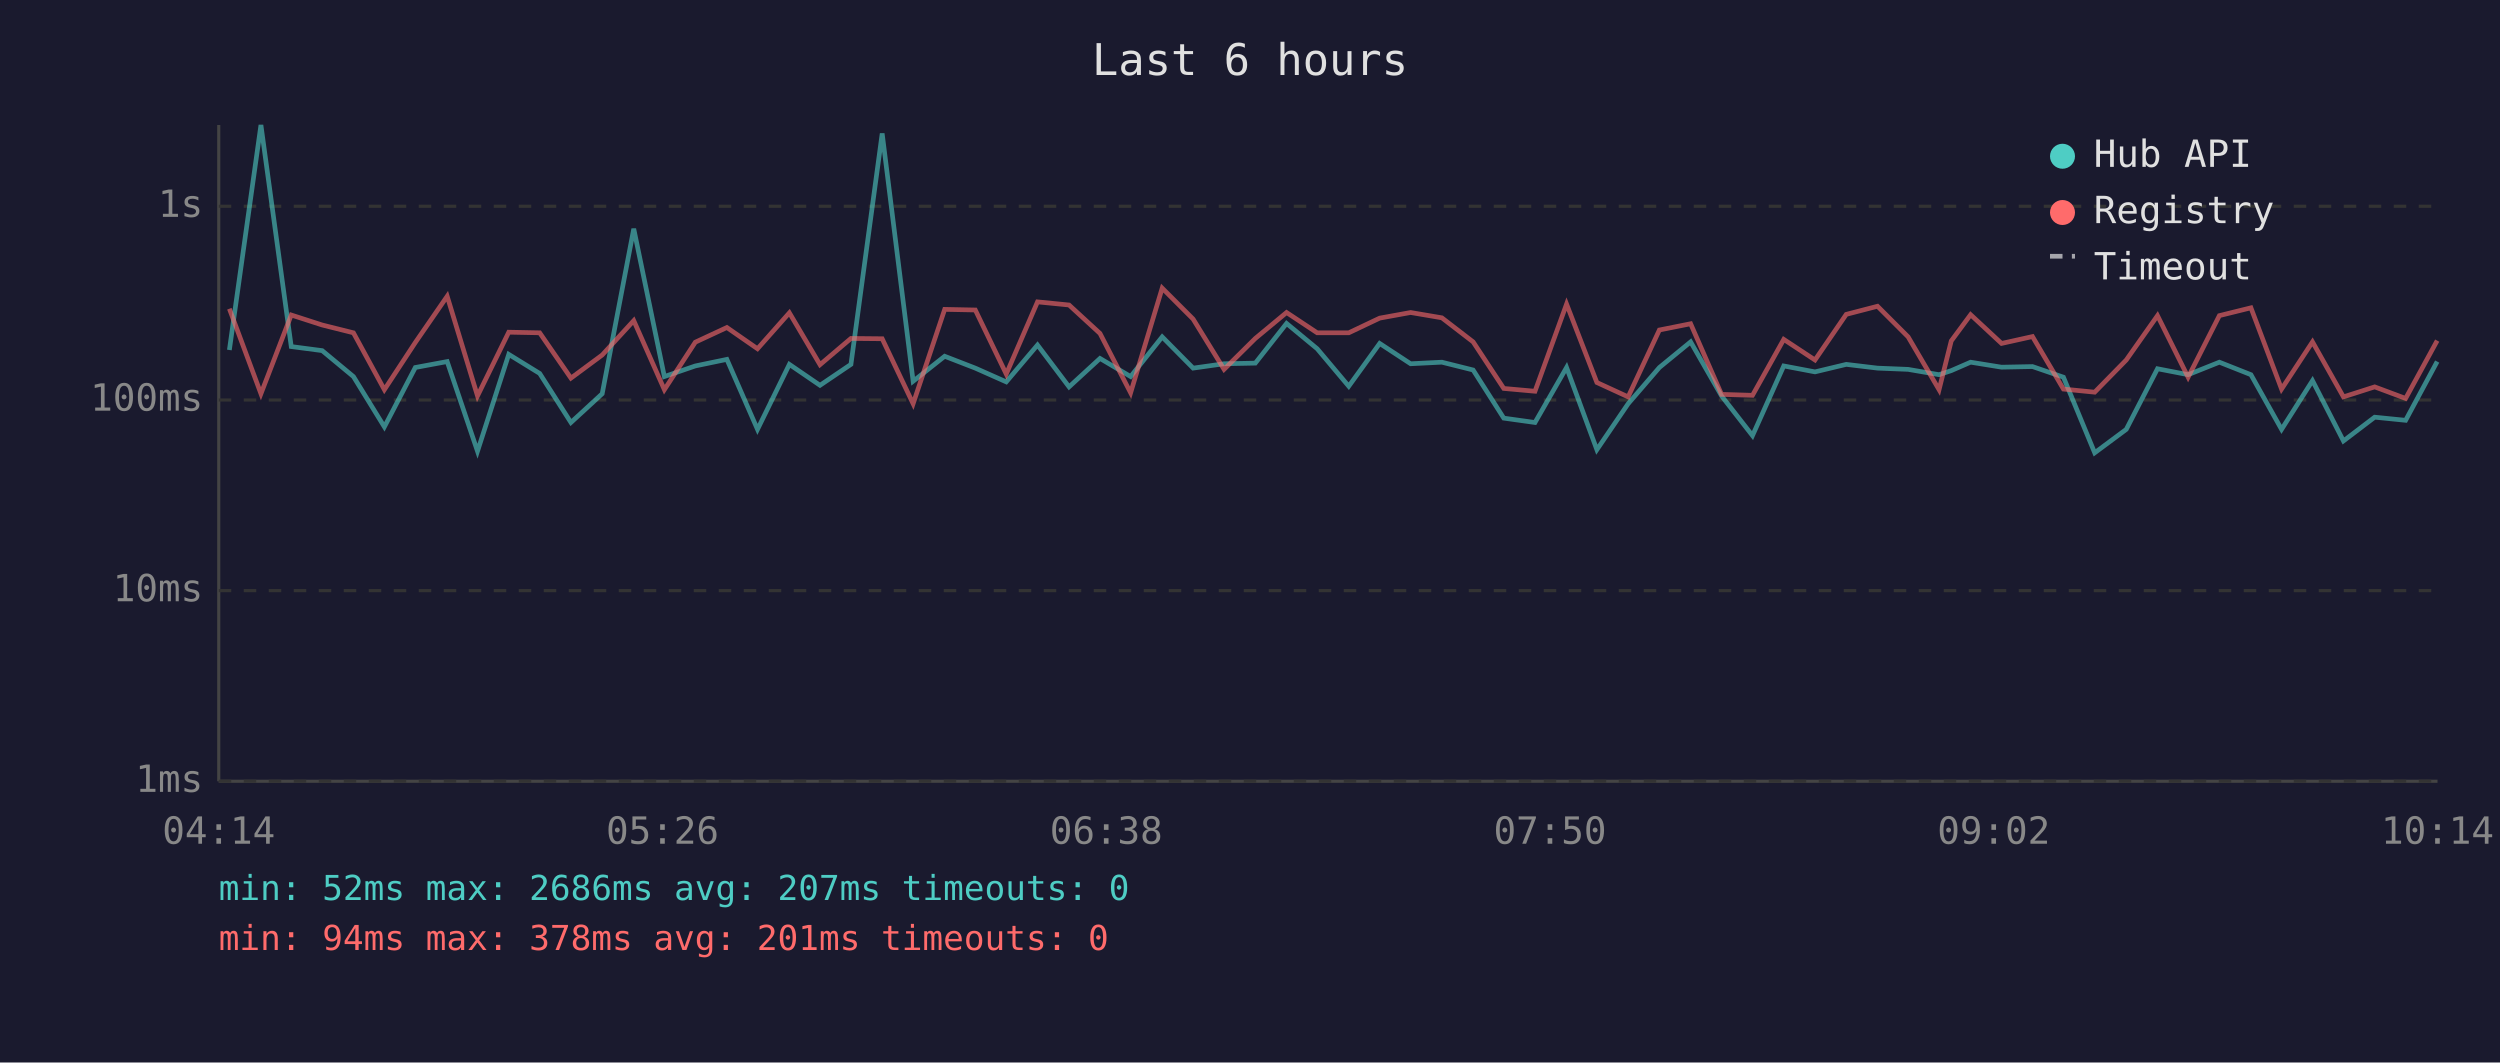
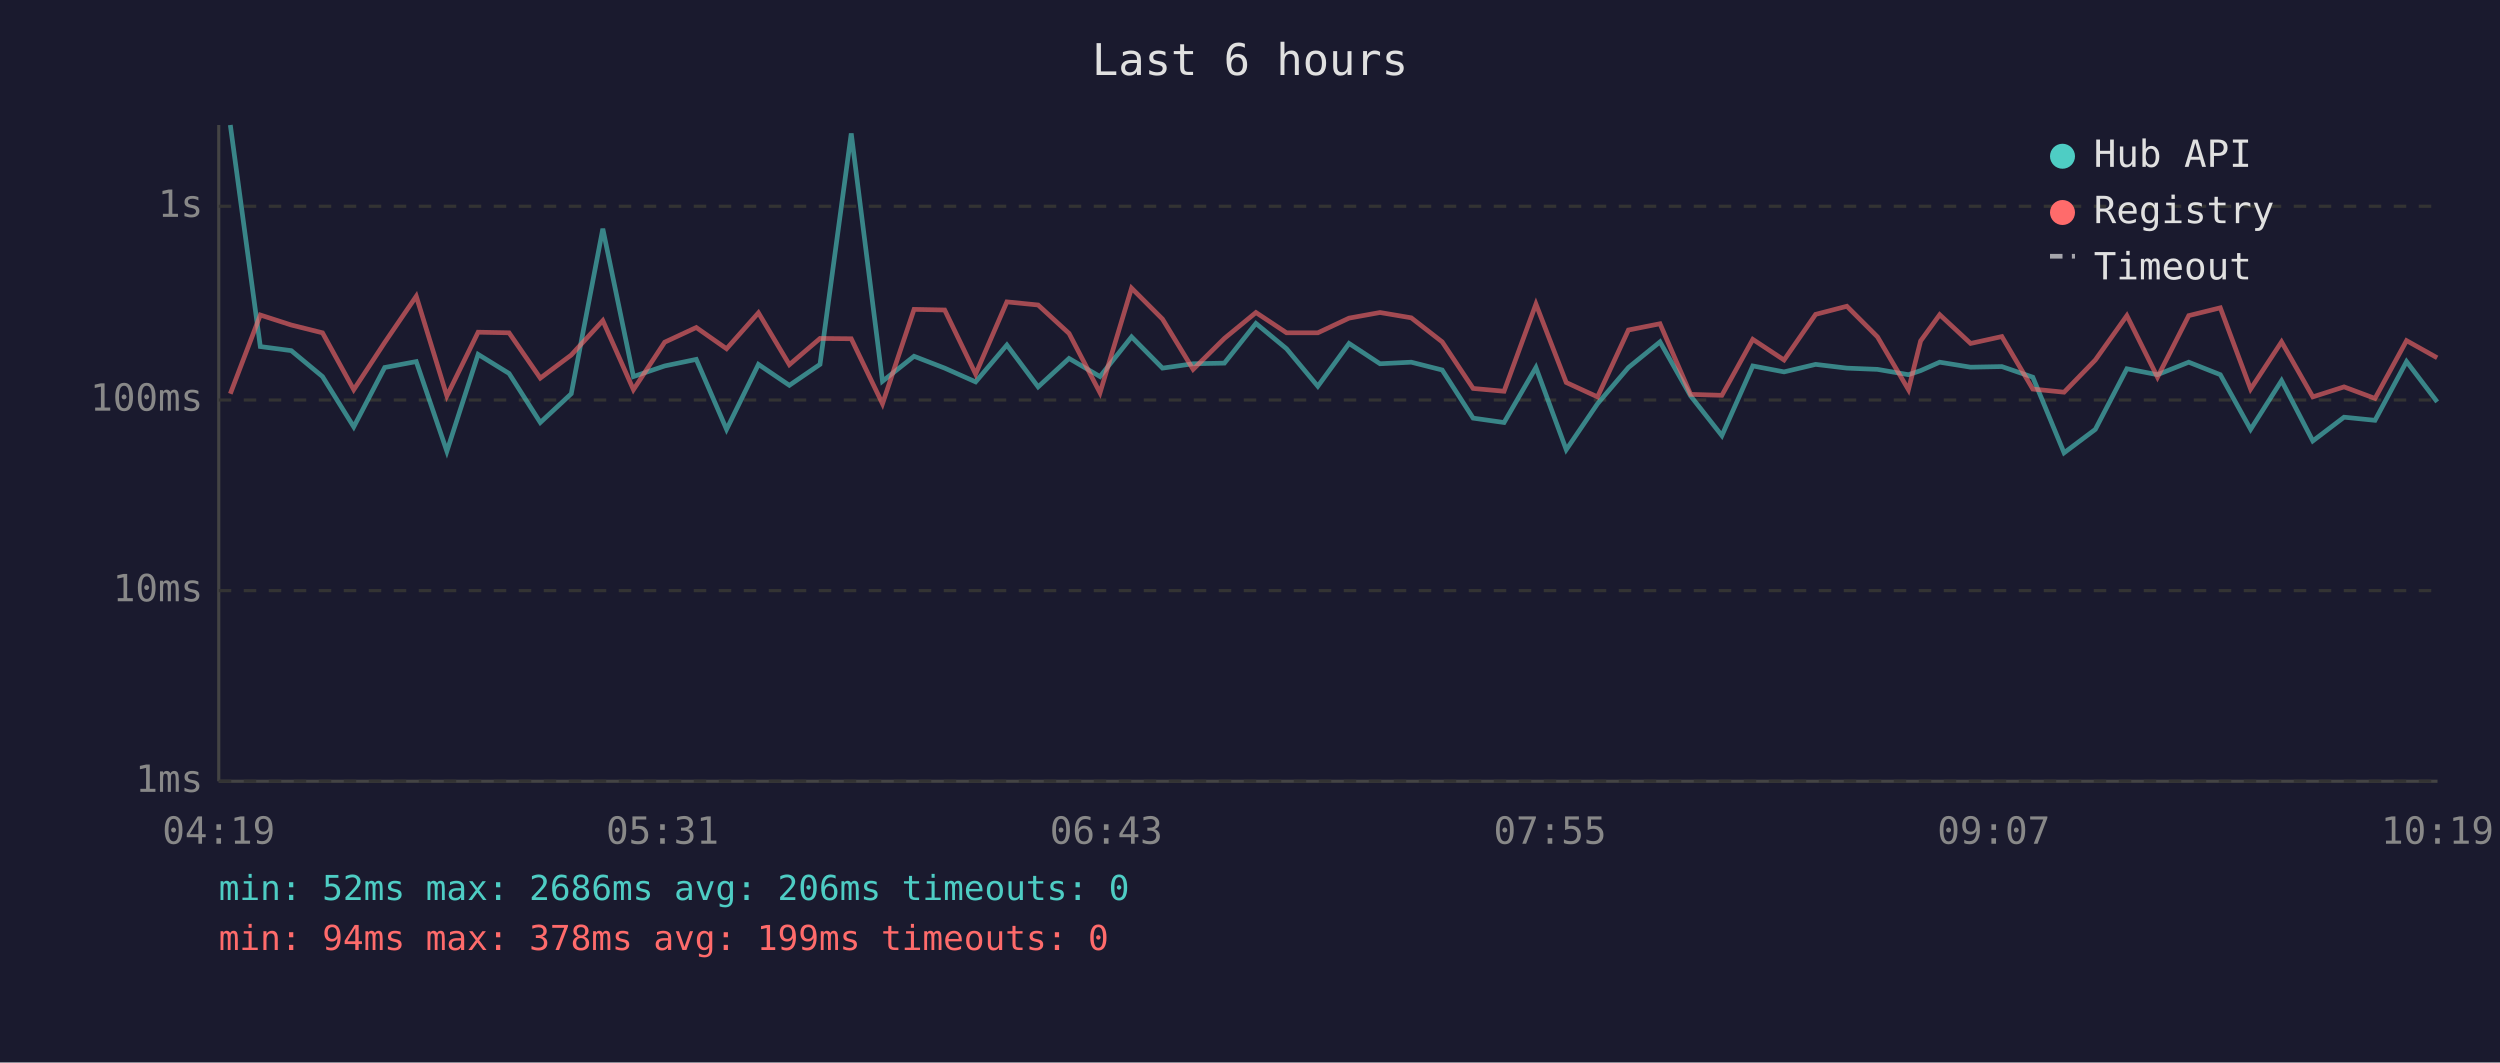
<svg xmlns="http://www.w3.org/2000/svg" viewBox="0 0 800 340" font-family="monospace" font-size="12">
  <rect width="800" height="340" fill="#1a1a2e" />
  <text x="400" y="24" fill="#e0e0e0" font-size="14" text-anchor="middle">Last 6 hours</text>
  <line x1="70" y1="40" x2="70" y2="250" stroke="#444" stroke-width="1" />
  <line x1="70" y1="250" x2="780" y2="250" stroke="#444" stroke-width="1" />
  <line x1="70" y1="250" x2="780" y2="250" stroke="#333" stroke-width="1" stroke-dasharray="4" />
  <text x="65" y="250" fill="#888" text-anchor="end" dominant-baseline="middle">1ms</text>
  <line x1="70" y1="189" x2="780" y2="189" stroke="#333" stroke-width="1" stroke-dasharray="4" />
  <text x="65" y="189" fill="#888" text-anchor="end" dominant-baseline="middle">10ms</text>
  <line x1="70" y1="128" x2="780" y2="128" stroke="#333" stroke-width="1" stroke-dasharray="4" />
  <text x="65" y="128" fill="#888" text-anchor="end" dominant-baseline="middle">100ms</text>
  <line x1="70" y1="66" x2="780" y2="66" stroke="#333" stroke-width="1" stroke-dasharray="4" />
  <text x="65" y="66" fill="#888" text-anchor="end" dominant-baseline="middle">1s</text>
-   <text x="70" y="270" fill="#888" text-anchor="middle">04:14</text>
-   <text x="212" y="270" fill="#888" text-anchor="middle">05:26</text>
-   <text x="354" y="270" fill="#888" text-anchor="middle">06:38</text>
-   <text x="496" y="270" fill="#888" text-anchor="middle">07:50</text>
-   <text x="638" y="270" fill="#888" text-anchor="middle">09:02</text>
-   <text x="780" y="270" fill="#888" text-anchor="middle">10:14</text>
-   <polyline points="73.4,112.0 83.5,40.0 93.2,110.9 103.1,112.2 113.1,120.5 123.0,136.6 132.9,117.6 143.1,115.7 152.8,144.4 162.8,113.4 172.7,119.5 182.7,135.2 192.7,126.0 202.8,73.2 212.6,120.5 222.5,117.1 232.6,115.0 242.4,137.4 252.6,116.6 262.4,123.3 272.3,116.6 282.3,42.7 292.2,122.0 302.3,114.0 312.1,117.8 322.0,122.2 332.0,110.4 342.1,123.8 352.0,114.7 361.8,120.5 371.9,107.8 381.8,117.8 391.7,116.4 401.7,116.2 411.7,103.5 421.5,111.6 431.6,123.6 441.5,109.9 451.4,116.4 461.4,115.9 471.4,118.4 481.2,133.8 491.2,135.2 501.3,117.6 511.0,143.9 521.0,129.2 531.0,117.6 541.0,109.4 550.9,126.7 560.8,139.4 570.8,117.1 580.8,119.0 590.8,116.6 600.8,117.8 610.6,118.2 620.5,119.9 624.4,118.6 630.6,115.9 640.5,117.5 650.4,117.3 660.3,120.7 670.3,144.9 680.4,137.4 690.4,118.0 700.2,119.9 710.2,115.9 720.3,119.9 730.1,137.4 740.0,121.8 749.9,141.1 759.9,133.5 769.8,134.5 779.9,115.7" fill="none" stroke="#4ecdc4" stroke-width="1.5" opacity="0.6" />
-   <polyline points="73.4,98.8 83.5,126.0 93.2,100.8 103.1,104.0 113.1,106.5 123.0,124.7 132.9,109.6 143.1,94.8 152.8,126.7 162.8,106.3 172.7,106.5 182.7,121.0 192.7,113.6 202.8,102.6 212.6,124.7 222.5,109.5 232.6,104.8 242.4,111.6 252.6,100.1 262.4,116.7 272.3,108.3 282.3,108.4 292.2,129.2 302.3,99.0 312.1,99.2 322.0,119.7 332.0,96.6 342.1,97.6 352.0,106.7 361.8,125.7 371.9,92.2 381.8,102.1 391.7,118.2 401.7,108.3 411.7,100.0 421.5,106.5 431.6,106.5 441.5,101.8 451.4,100.0 461.4,101.7 471.4,109.4 481.2,124.3 491.2,125.2 501.3,97.3 511.0,122.4 521.0,127.0 531.0,105.6 541.0,103.6 550.9,126.2 560.8,126.5 570.8,108.6 580.8,115.2 590.8,100.6 600.8,98.0 610.6,107.8 620.5,124.7 624.4,109.1 630.6,100.7 640.5,109.9 650.4,107.7 660.3,124.5 670.3,125.5 680.4,115.2 690.4,101.0 700.2,120.7 710.2,101.0 720.3,98.5 730.1,124.5 740.0,109.4 749.9,127.0 759.9,123.8 769.8,127.5 779.9,109.0" fill="none" stroke="#ff6b6b" stroke-width="1.5" opacity="0.6" />
+   <text x="70" y="270" fill="#888" text-anchor="middle">04:19</text>
+   <text x="212" y="270" fill="#888" text-anchor="middle">05:31</text>
+   <text x="354" y="270" fill="#888" text-anchor="middle">06:43</text>
+   <text x="496" y="270" fill="#888" text-anchor="middle">07:55</text>
+   <text x="638" y="270" fill="#888" text-anchor="middle">09:07</text>
+   <text x="780" y="270" fill="#888" text-anchor="middle">10:19</text>
+   <polyline points="73.7,40.0 83.3,110.9 93.2,112.2 103.2,120.5 113.2,136.6 123.1,117.6 133.2,115.7 143.0,144.4 153.0,113.4 162.9,119.5 172.9,135.2 182.8,126.0 192.9,73.2 202.7,120.5 212.7,117.1 222.8,115.0 232.5,137.4 242.7,116.6 252.6,123.3 262.4,116.6 272.4,42.7 282.4,122.0 292.5,114.0 302.3,117.8 312.2,122.2 322.2,110.4 332.2,123.8 342.1,114.7 352.0,120.5 362.1,107.8 372.0,117.8 381.8,116.4 391.8,116.2 401.9,103.5 411.7,111.6 421.7,123.6 431.7,109.9 441.6,116.4 451.6,115.9 461.5,118.4 471.4,133.8 481.3,135.2 491.5,117.6 501.2,143.9 511.2,129.2 521.1,117.6 531.2,109.4 541.0,126.7 551.0,139.4 560.9,117.1 570.9,119.0 581.0,116.6 591.0,117.8 600.8,118.2 610.7,119.9 614.6,118.6 620.7,115.9 630.6,117.5 640.6,117.3 650.5,120.7 660.5,144.9 670.5,137.4 680.6,118.0 690.4,119.9 700.4,115.9 710.5,119.9 720.2,137.4 730.1,121.8 740.1,141.1 750.1,133.5 760.0,134.5 770.1,115.7 779.9,128.6" fill="none" stroke="#4ecdc4" stroke-width="1.5" opacity="0.6" />
+   <polyline points="73.7,126.0 83.3,100.8 93.2,104.0 103.2,106.5 113.2,124.7 123.1,109.6 133.2,94.8 143.0,126.7 153.0,106.3 162.9,106.5 172.9,121.0 182.8,113.6 192.9,102.6 202.7,124.7 212.7,109.5 222.8,104.8 232.5,111.6 242.7,100.1 252.6,116.7 262.4,108.3 272.4,108.4 282.4,129.2 292.5,99.0 302.3,99.2 312.2,119.7 322.2,96.6 332.2,97.6 342.1,106.7 352.0,125.7 362.1,92.2 372.0,102.1 381.8,118.2 391.8,108.3 401.9,100.0 411.7,106.5 421.7,106.5 431.7,101.8 441.6,100.0 451.6,101.7 461.5,109.4 471.4,124.3 481.3,125.2 491.5,97.3 501.2,122.4 511.2,127.0 521.1,105.6 531.2,103.6 541.0,126.2 551.0,126.5 560.9,108.6 570.9,115.2 581.0,100.6 591.0,98.0 600.8,107.8 610.7,124.7 614.6,109.1 620.7,100.7 630.6,109.9 640.6,107.7 650.5,124.5 660.5,125.5 670.5,115.2 680.6,101.0 690.4,120.7 700.4,101.0 710.5,98.5 720.2,124.5 730.1,109.4 740.1,127.0 750.1,123.8 760.0,127.5 770.1,109.0 779.9,114.5" fill="none" stroke="#ff6b6b" stroke-width="1.5" opacity="0.6" />
  <circle cx="660" cy="50" r="4" fill="#4ecdc4" />
  <text x="670" y="50" fill="#e0e0e0" dominant-baseline="middle">Hub API</text>
  <circle cx="660" cy="68" r="4" fill="#ff6b6b" />
  <text x="670" y="68" fill="#e0e0e0" dominant-baseline="middle">Registry</text>
  <line x1="656" y1="82" x2="664" y2="82" stroke="#e0e0e0" stroke-width="1.5" stroke-dasharray="4,3" opacity="0.7" />
  <text x="670" y="86" fill="#e0e0e0" dominant-baseline="middle">Timeout</text>
-   <text x="70" y="288" fill="#4ecdc4" font-size="11">min: 52ms  max: 2686ms  avg: 207ms  timeouts: 0</text>
-   <text x="70" y="304" fill="#ff6b6b" font-size="11">min: 94ms  max: 378ms  avg: 201ms  timeouts: 0</text>
+   <text x="70" y="288" fill="#4ecdc4" font-size="11">min: 52ms  max: 2686ms  avg: 206ms  timeouts: 0</text>
+   <text x="70" y="304" fill="#ff6b6b" font-size="11">min: 94ms  max: 378ms  avg: 199ms  timeouts: 0</text>
</svg>
